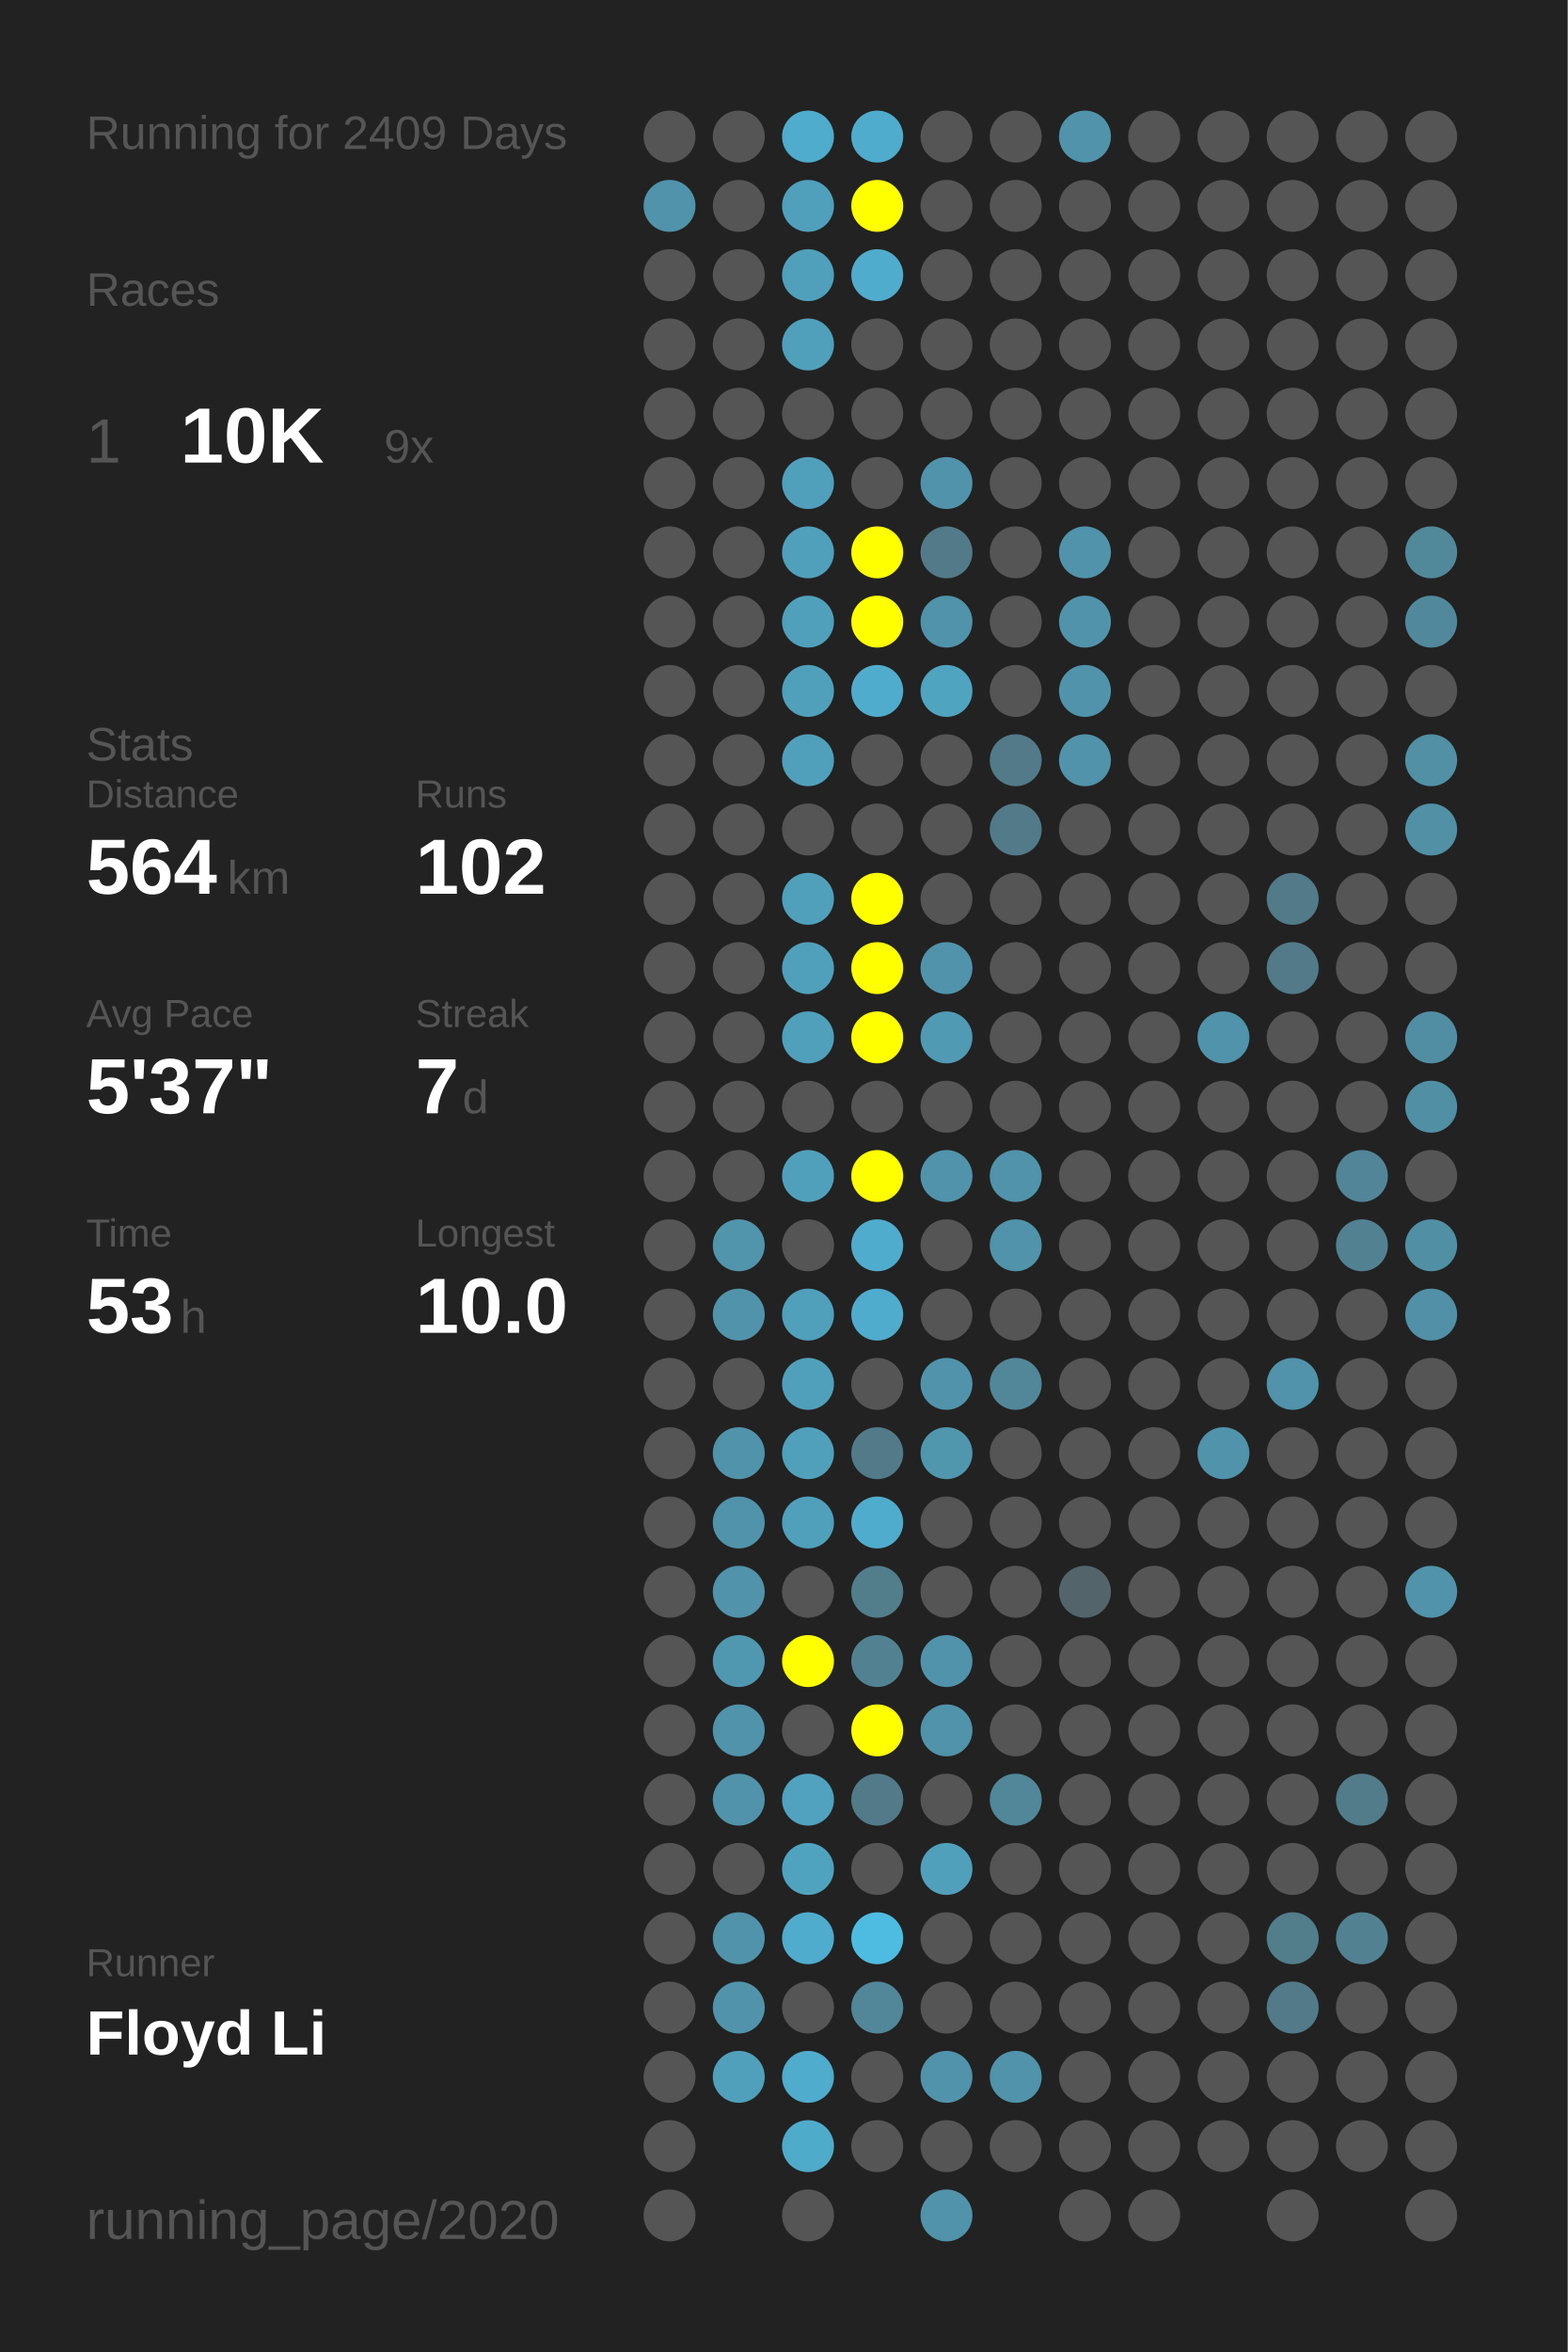
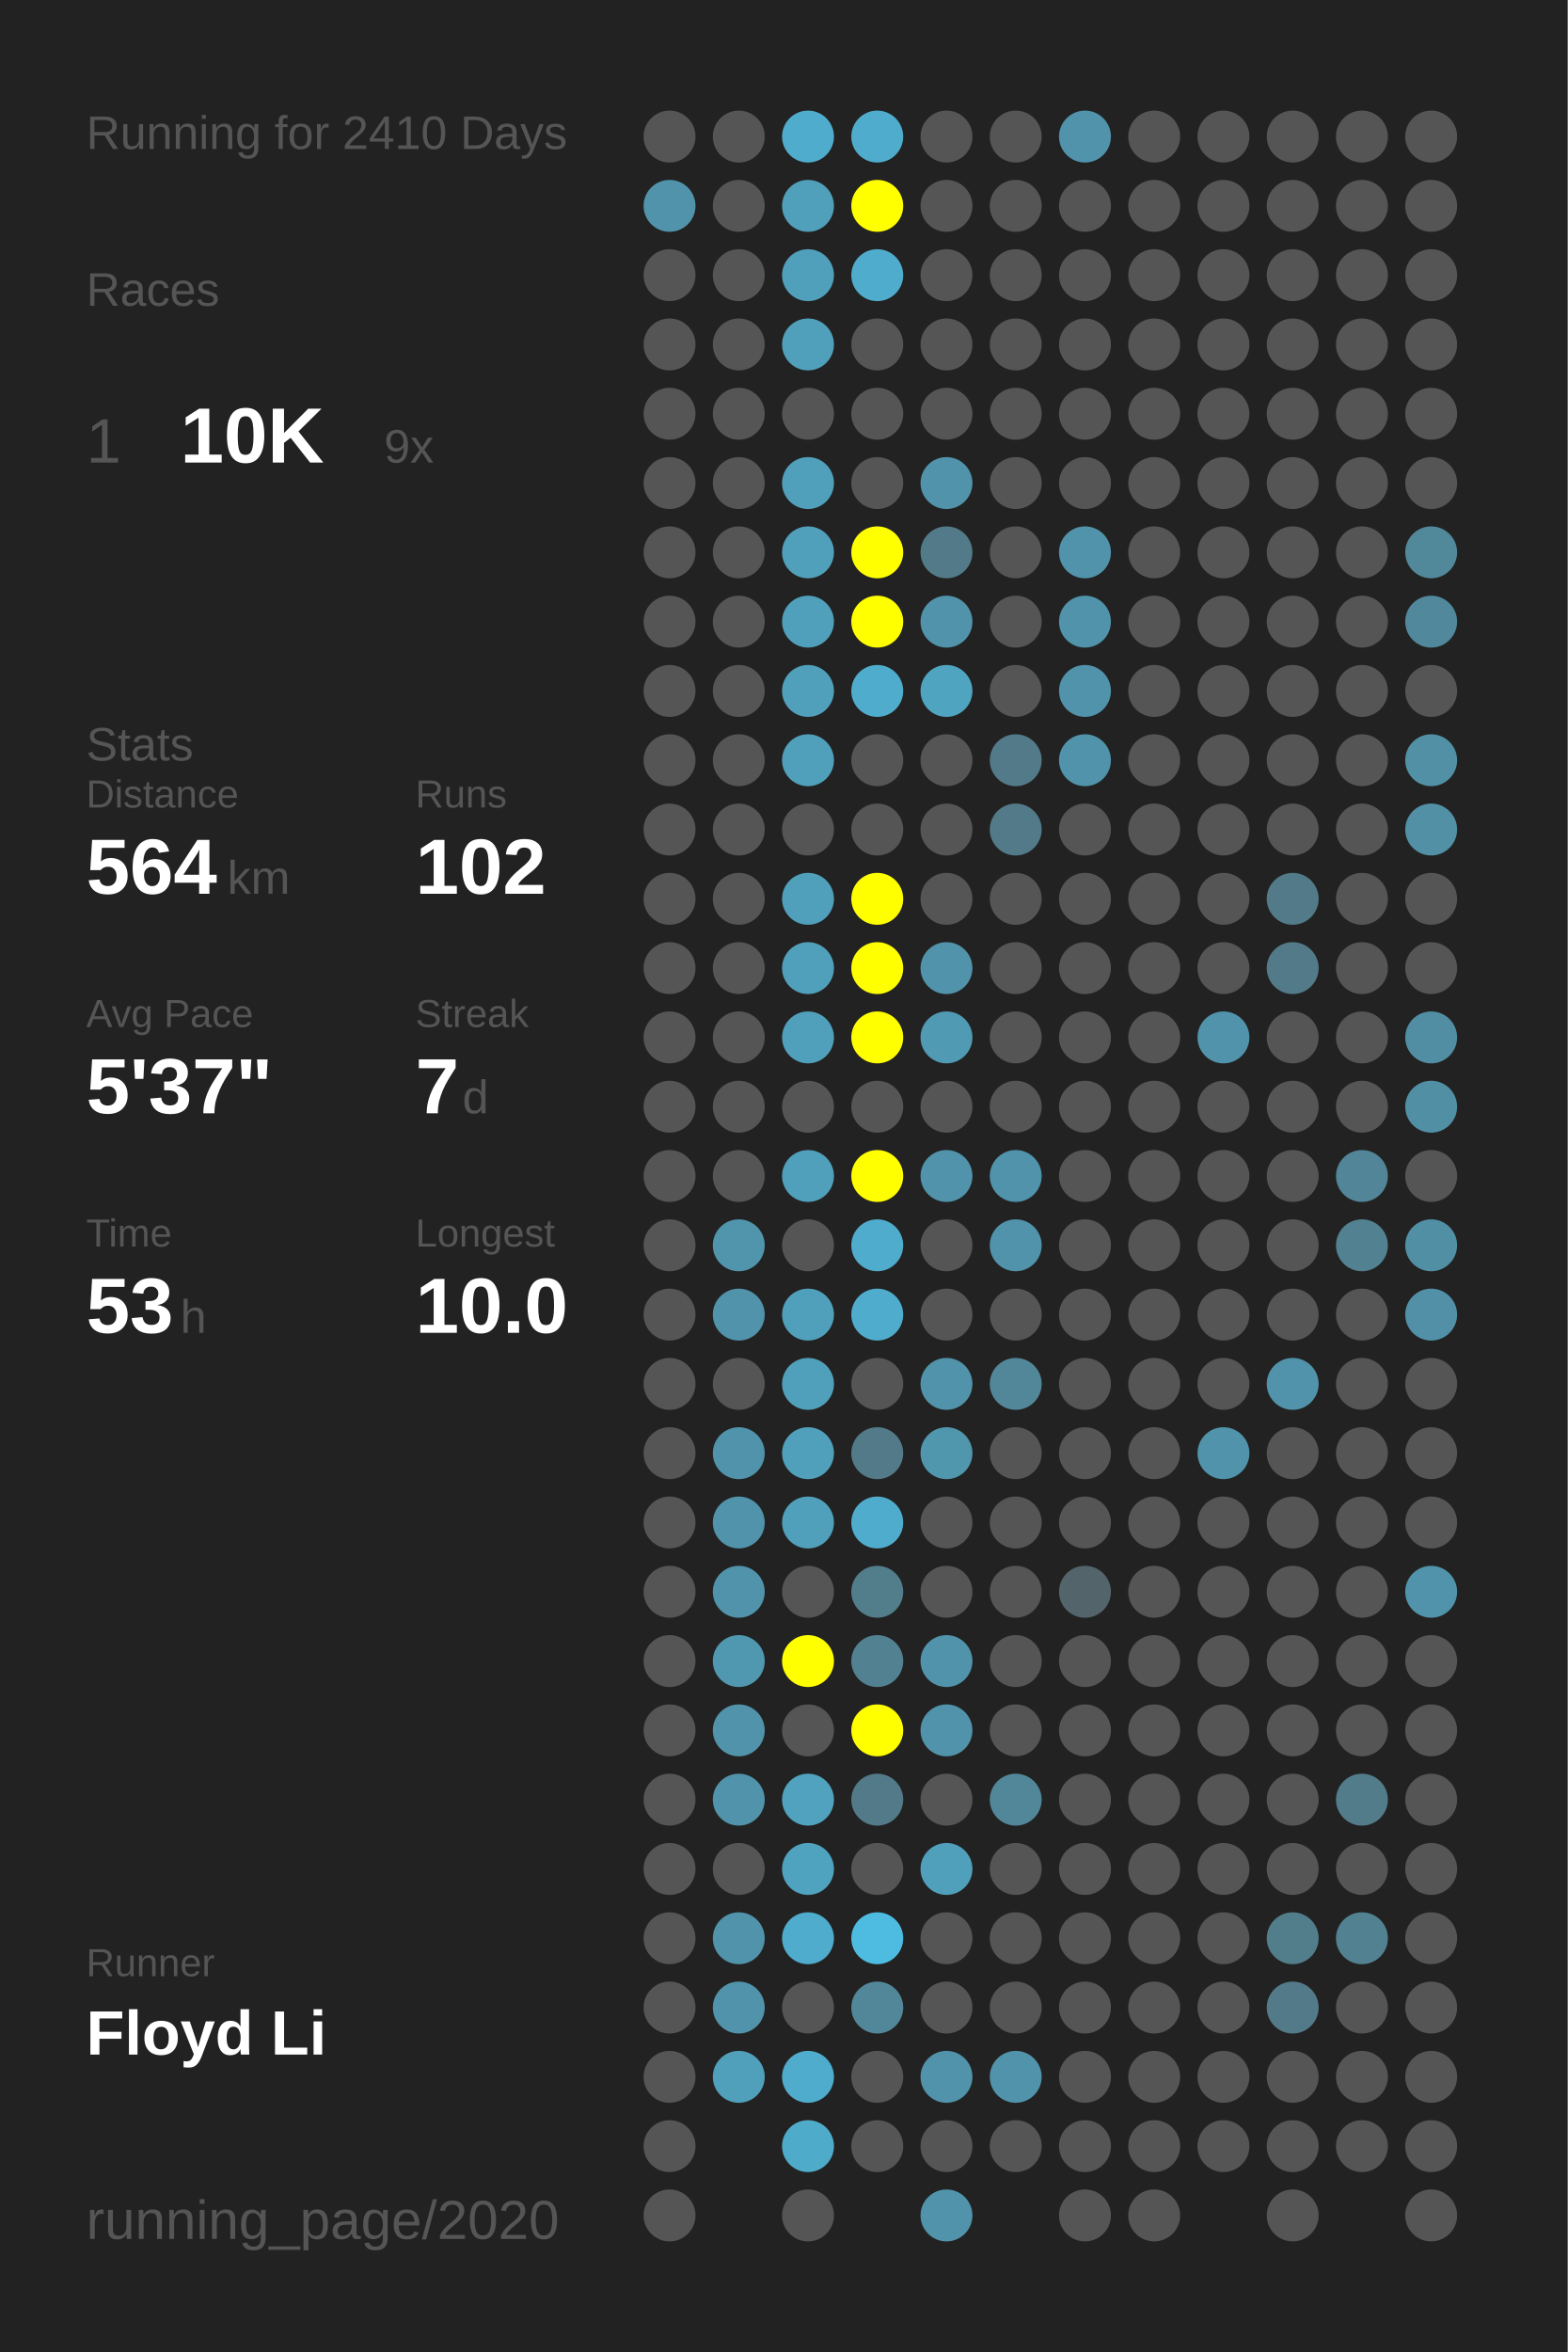
<svg xmlns="http://www.w3.org/2000/svg" baseProfile="full" height="300mm" version="1.1" viewBox="0,0,200,300" width="200mm">
  <defs />
  <rect fill="#222222" height="300" width="200" x="0" y="0" />
-   <text fill="#555555" style="font-size:6px; font-family:Arial;" x="11" y="19">Running for 2409 Days</text>
+   <text fill="#555555" style="font-size:6px; font-family:Arial;" x="11" y="19">Running for 2410 Days</text>
  <text fill="#555555" style="font-size:6px; font-family:Arial;" x="11" y="39">Races</text>
  <text fill="#555555" style="font-size:8px; font-family:Arial;" x="11" y="59">1</text>
  <text fill="#FFFFFF" style="font-size:10px; font-family:Arial; font-weight:bold;" x="23" y="59">10K</text>
  <text fill="#555555" style="font-size:6px; font-family:Arial;" x="49" y="59">9x</text>
  <text fill="#555555" style="font-size:6px; font-family:Arial;" x="11" y="97">Stats</text>
  <text fill="#555555" style="font-size:5px; font-family:Arial;" x="11" y="103">Distance</text>
  <text fill="#FFFFFF" style="font-size:10px; font-family:Arial; font-weight:bold;" x="11" y="114">564</text>
  <text fill="#555555" style="font-size:6px; font-family:Arial;" x="29" y="114">km</text>
  <text fill="#555555" style="font-size:5px; font-family:Arial;" x="53" y="103">Runs</text>
  <text fill="#FFFFFF" style="font-size:10px; font-family:Arial; font-weight:bold;" x="53" y="114">102</text>
  <text fill="#555555" style="font-size:5px; font-family:Arial;" x="11" y="131">Avg Pace</text>
  <text fill="#FFFFFF" style="font-size:10px; font-family:Arial; font-weight:bold;" x="11" y="142">5'37"</text>
  <text fill="#555555" style="font-size:5px; font-family:Arial;" x="53" y="131">Streak</text>
  <text fill="#FFFFFF" style="font-size:10px; font-family:Arial; font-weight:bold;" x="53" y="142">7</text>
  <text fill="#555555" style="font-size:6px; font-family:Arial;" x="59" y="142">d</text>
  <text fill="#555555" style="font-size:5px; font-family:Arial;" x="11" y="159">Time</text>
  <text fill="#FFFFFF" style="font-size:10px; font-family:Arial; font-weight:bold;" x="11" y="170">53</text>
  <text fill="#555555" style="font-size:6px; font-family:Arial;" x="23" y="170">h</text>
  <text fill="#555555" style="font-size:5px; font-family:Arial;" x="53" y="159">Longest</text>
  <text fill="#FFFFFF" style="font-size:10px; font-family:Arial; font-weight:bold;" x="53" y="170">10.0</text>
  <text fill="#555555" style="font-size:5px; font-family:Arial;" x="11" y="252.065">Runner</text>
  <text fill="#FFFFFF" style="font-size:8px; font-family:Arial; font-weight:bold;" x="11" y="262.065">Floyd Li</text>
  <text fill="#555555" style="font-size:7px; font-family:Arial;" x="11" y="285.581">running_page/2020</text>
  <circle cx="85.417" cy="17.419" fill="#555555" r="3.312" />
  <circle cx="85.417" cy="26.258" fill="#5093aa" r="3.312" />
  <circle cx="85.417" cy="35.097" fill="#555555" r="3.312" />
  <circle cx="85.417" cy="43.935" fill="#555555" r="3.312" />
  <circle cx="85.417" cy="52.774" fill="#555555" r="3.312" />
  <circle cx="85.417" cy="61.613" fill="#555555" r="3.312" />
  <circle cx="85.417" cy="70.452" fill="#555555" r="3.312" />
  <circle cx="85.417" cy="79.29" fill="#555555" r="3.312" />
  <circle cx="85.417" cy="88.129" fill="#555555" r="3.312" />
  <circle cx="85.417" cy="96.968" fill="#555555" r="3.312" />
  <circle cx="85.417" cy="105.806" fill="#555555" r="3.312" />
  <circle cx="85.417" cy="114.645" fill="#555555" r="3.312" />
  <circle cx="85.417" cy="123.484" fill="#555555" r="3.312" />
  <circle cx="85.417" cy="132.323" fill="#555555" r="3.312" />
  <circle cx="85.417" cy="141.161" fill="#555555" r="3.312" />
  <circle cx="85.417" cy="150" fill="#555555" r="3.312" />
  <circle cx="85.417" cy="158.839" fill="#555555" r="3.312" />
  <circle cx="85.417" cy="167.677" fill="#555555" r="3.312" />
  <circle cx="85.417" cy="176.516" fill="#555555" r="3.312" />
  <circle cx="85.417" cy="185.355" fill="#555555" r="3.312" />
  <circle cx="85.417" cy="194.194" fill="#555555" r="3.312" />
  <circle cx="85.417" cy="203.032" fill="#555555" r="3.312" />
  <circle cx="85.417" cy="211.871" fill="#555555" r="3.312" />
  <circle cx="85.417" cy="220.71" fill="#555555" r="3.312" />
  <circle cx="85.417" cy="229.548" fill="#555555" r="3.312" />
  <circle cx="85.417" cy="238.387" fill="#555555" r="3.312" />
  <circle cx="85.417" cy="247.226" fill="#555555" r="3.312" />
  <circle cx="85.417" cy="256.065" fill="#555555" r="3.312" />
  <circle cx="85.417" cy="264.903" fill="#555555" r="3.312" />
  <circle cx="85.417" cy="273.742" fill="#555555" r="3.312" />
  <circle cx="85.417" cy="282.581" fill="#555555" r="3.312" />
  <circle cx="94.25" cy="17.419" fill="#555555" r="3.312" />
  <circle cx="94.25" cy="26.258" fill="#555555" r="3.312" />
  <circle cx="94.25" cy="35.097" fill="#555555" r="3.312" />
  <circle cx="94.25" cy="43.935" fill="#555555" r="3.312" />
  <circle cx="94.25" cy="52.774" fill="#555555" r="3.312" />
  <circle cx="94.25" cy="61.613" fill="#555555" r="3.312" />
  <circle cx="94.25" cy="70.452" fill="#555555" r="3.312" />
  <circle cx="94.25" cy="79.29" fill="#555555" r="3.312" />
  <circle cx="94.25" cy="88.129" fill="#555555" r="3.312" />
  <circle cx="94.25" cy="96.968" fill="#555555" r="3.312" />
  <circle cx="94.25" cy="105.806" fill="#555555" r="3.312" />
  <circle cx="94.25" cy="114.645" fill="#555555" r="3.312" />
  <circle cx="94.25" cy="123.484" fill="#555555" r="3.312" />
  <circle cx="94.25" cy="132.323" fill="#555555" r="3.312" />
  <circle cx="94.25" cy="141.161" fill="#555555" r="3.312" />
  <circle cx="94.25" cy="150" fill="#555555" r="3.312" />
  <circle cx="94.25" cy="158.839" fill="#5095ac" r="3.312" />
  <circle cx="94.25" cy="167.677" fill="#5093aa" r="3.312" />
  <circle cx="94.25" cy="176.516" fill="#555555" r="3.312" />
  <circle cx="94.25" cy="185.355" fill="#5093aa" r="3.312" />
  <circle cx="94.25" cy="194.194" fill="#5093aa" r="3.312" />
  <circle cx="94.25" cy="203.032" fill="#5093aa" r="3.312" />
  <circle cx="94.25" cy="211.871" fill="#5098b0" r="3.312" />
  <circle cx="94.25" cy="220.71" fill="#5093aa" r="3.312" />
  <circle cx="94.25" cy="229.548" fill="#5093aa" r="3.312" />
  <circle cx="94.25" cy="238.387" fill="#555555" r="3.312" />
  <circle cx="94.25" cy="247.226" fill="#5093aa" r="3.312" />
  <circle cx="94.25" cy="256.065" fill="#5093aa" r="3.312" />
  <circle cx="94.25" cy="264.903" fill="#50a0bb" r="3.312" />
  <circle cx="103.083" cy="17.419" fill="#4faccc" r="3.312" />
  <circle cx="103.083" cy="26.258" fill="#50a0bb" r="3.312" />
  <circle cx="103.083" cy="35.097" fill="#50a0bb" r="3.312" />
  <circle cx="103.083" cy="43.935" fill="#50a0bb" r="3.312" />
  <circle cx="103.083" cy="52.774" fill="#555555" r="3.312" />
  <circle cx="103.083" cy="61.613" fill="#50a0bb" r="3.312" />
  <circle cx="103.083" cy="70.452" fill="#50a0bb" r="3.312" />
  <circle cx="103.083" cy="79.29" fill="#50a0bb" r="3.312" />
  <circle cx="103.083" cy="88.129" fill="#50a0bb" r="3.312" />
  <circle cx="103.083" cy="96.968" fill="#50a0bb" r="3.312" />
  <circle cx="103.083" cy="105.806" fill="#555555" r="3.312" />
  <circle cx="103.083" cy="114.645" fill="#50a0bb" r="3.312" />
  <circle cx="103.083" cy="123.484" fill="#50a0bb" r="3.312" />
  <circle cx="103.083" cy="132.323" fill="#50a0bb" r="3.312" />
  <circle cx="103.083" cy="141.161" fill="#555555" r="3.312" />
  <circle cx="103.083" cy="150" fill="#50a0bb" r="3.312" />
  <circle cx="103.083" cy="158.839" fill="#555555" r="3.312" />
  <circle cx="103.083" cy="167.677" fill="#50a0bb" r="3.312" />
  <circle cx="103.083" cy="176.516" fill="#50a0bb" r="3.312" />
  <circle cx="103.083" cy="185.355" fill="#50a0bb" r="3.312" />
  <circle cx="103.083" cy="194.194" fill="#50a0bb" r="3.312" />
  <circle cx="103.083" cy="203.032" fill="#555555" r="3.312" />
  <circle cx="103.083" cy="211.871" fill="#FFFF00" r="3.312" />
  <circle cx="103.083" cy="220.71" fill="#555555" r="3.312" />
  <circle cx="103.083" cy="229.548" fill="#50a2be" r="3.312" />
  <circle cx="103.083" cy="238.387" fill="#4fa3bf" r="3.312" />
  <circle cx="103.083" cy="247.226" fill="#4faccc" r="3.312" />
  <circle cx="103.083" cy="256.065" fill="#555555" r="3.312" />
  <circle cx="103.083" cy="264.903" fill="#4faccc" r="3.312" />
  <circle cx="103.083" cy="273.742" fill="#4fabca" r="3.312" />
  <circle cx="103.083" cy="282.581" fill="#555555" r="3.312" />
  <circle cx="111.917" cy="17.419" fill="#4faccc" r="3.312" />
  <circle cx="111.917" cy="26.258" fill="#FFFF00" r="3.312" />
  <circle cx="111.917" cy="35.097" fill="#4faccc" r="3.312" />
  <circle cx="111.917" cy="43.935" fill="#555555" r="3.312" />
  <circle cx="111.917" cy="52.774" fill="#555555" r="3.312" />
  <circle cx="111.917" cy="61.613" fill="#555555" r="3.312" />
  <circle cx="111.917" cy="70.452" fill="#FFFF00" r="3.312" />
  <circle cx="111.917" cy="79.29" fill="#FFFF00" r="3.312" />
  <circle cx="111.917" cy="88.129" fill="#4faccc" r="3.312" />
  <circle cx="111.917" cy="96.968" fill="#555555" r="3.312" />
  <circle cx="111.917" cy="105.806" fill="#555555" r="3.312" />
  <circle cx="111.917" cy="114.645" fill="#FFFF00" r="3.312" />
  <circle cx="111.917" cy="123.484" fill="#FFFF00" r="3.312" />
  <circle cx="111.917" cy="132.323" fill="#FFFF00" r="3.312" />
  <circle cx="111.917" cy="141.161" fill="#555555" r="3.312" />
  <circle cx="111.917" cy="150" fill="#FFFF00" r="3.312" />
  <circle cx="111.917" cy="158.839" fill="#4faccc" r="3.312" />
  <circle cx="111.917" cy="167.677" fill="#4faccc" r="3.312" />
  <circle cx="111.917" cy="176.516" fill="#555555" r="3.312" />
  <circle cx="111.917" cy="185.355" fill="#527a88" r="3.312" />
  <circle cx="111.917" cy="194.194" fill="#4faccc" r="3.312" />
  <circle cx="111.917" cy="203.032" fill="#527d8b" r="3.312" />
  <circle cx="111.917" cy="211.871" fill="#528292" r="3.312" />
  <circle cx="111.917" cy="220.71" fill="#FFFF00" r="3.312" />
  <circle cx="111.917" cy="229.548" fill="#527a88" r="3.312" />
  <circle cx="111.917" cy="238.387" fill="#555555" r="3.312" />
  <circle cx="111.917" cy="247.226" fill="#4ebce1" r="3.312" />
  <circle cx="111.917" cy="256.065" fill="#518799" r="3.312" />
  <circle cx="111.917" cy="264.903" fill="#555555" r="3.312" />
  <circle cx="111.917" cy="273.742" fill="#555555" r="3.312" />
  <circle cx="120.75" cy="17.419" fill="#555555" r="3.312" />
  <circle cx="120.75" cy="26.258" fill="#555555" r="3.312" />
  <circle cx="120.75" cy="35.097" fill="#555555" r="3.312" />
  <circle cx="120.75" cy="43.935" fill="#555555" r="3.312" />
  <circle cx="120.75" cy="52.774" fill="#555555" r="3.312" />
  <circle cx="120.75" cy="61.613" fill="#5093aa" r="3.312" />
  <circle cx="120.75" cy="70.452" fill="#527a88" r="3.312" />
  <circle cx="120.75" cy="79.29" fill="#5093aa" r="3.312" />
  <circle cx="120.75" cy="88.129" fill="#4fa4c0" r="3.312" />
  <circle cx="120.75" cy="96.968" fill="#555555" r="3.312" />
  <circle cx="120.75" cy="105.806" fill="#555555" r="3.312" />
  <circle cx="120.75" cy="114.645" fill="#555555" r="3.312" />
  <circle cx="120.75" cy="123.484" fill="#5093aa" r="3.312" />
  <circle cx="120.75" cy="132.323" fill="#509ab3" r="3.312" />
  <circle cx="120.75" cy="141.161" fill="#555555" r="3.312" />
  <circle cx="120.75" cy="150" fill="#5093aa" r="3.312" />
  <circle cx="120.75" cy="158.839" fill="#555555" r="3.312" />
  <circle cx="120.75" cy="167.677" fill="#555555" r="3.312" />
  <circle cx="120.75" cy="176.516" fill="#5093aa" r="3.312" />
  <circle cx="120.75" cy="185.355" fill="#5096ad" r="3.312" />
  <circle cx="120.75" cy="194.194" fill="#555555" r="3.312" />
  <circle cx="120.75" cy="203.032" fill="#555555" r="3.312" />
  <circle cx="120.75" cy="211.871" fill="#5093aa" r="3.312" />
  <circle cx="120.75" cy="220.71" fill="#5093aa" r="3.312" />
  <circle cx="120.75" cy="229.548" fill="#555555" r="3.312" />
  <circle cx="120.75" cy="238.387" fill="#50a0bb" r="3.312" />
  <circle cx="120.75" cy="247.226" fill="#555555" r="3.312" />
  <circle cx="120.75" cy="256.065" fill="#555555" r="3.312" />
  <circle cx="120.75" cy="264.903" fill="#5093aa" r="3.312" />
  <circle cx="120.75" cy="273.742" fill="#555555" r="3.312" />
  <circle cx="120.75" cy="282.581" fill="#5093aa" r="3.312" />
  <circle cx="129.583" cy="17.419" fill="#555555" r="3.312" />
  <circle cx="129.583" cy="26.258" fill="#555555" r="3.312" />
  <circle cx="129.583" cy="35.097" fill="#555555" r="3.312" />
  <circle cx="129.583" cy="43.935" fill="#555555" r="3.312" />
  <circle cx="129.583" cy="52.774" fill="#555555" r="3.312" />
  <circle cx="129.583" cy="61.613" fill="#555555" r="3.312" />
  <circle cx="129.583" cy="70.452" fill="#555555" r="3.312" />
  <circle cx="129.583" cy="79.29" fill="#555555" r="3.312" />
  <circle cx="129.583" cy="88.129" fill="#555555" r="3.312" />
  <circle cx="129.583" cy="96.968" fill="#527a88" r="3.312" />
  <circle cx="129.583" cy="105.806" fill="#527a88" r="3.312" />
  <circle cx="129.583" cy="114.645" fill="#555555" r="3.312" />
  <circle cx="129.583" cy="123.484" fill="#555555" r="3.312" />
  <circle cx="129.583" cy="132.323" fill="#555555" r="3.312" />
  <circle cx="129.583" cy="141.161" fill="#555555" r="3.312" />
  <circle cx="129.583" cy="150" fill="#5093aa" r="3.312" />
  <circle cx="129.583" cy="158.839" fill="#5093aa" r="3.312" />
  <circle cx="129.583" cy="167.677" fill="#555555" r="3.312" />
  <circle cx="129.583" cy="176.516" fill="#518799" r="3.312" />
  <circle cx="129.583" cy="185.355" fill="#555555" r="3.312" />
  <circle cx="129.583" cy="194.194" fill="#555555" r="3.312" />
  <circle cx="129.583" cy="203.032" fill="#555555" r="3.312" />
  <circle cx="129.583" cy="211.871" fill="#555555" r="3.312" />
  <circle cx="129.583" cy="220.71" fill="#555555" r="3.312" />
  <circle cx="129.583" cy="229.548" fill="#518799" r="3.312" />
  <circle cx="129.583" cy="238.387" fill="#555555" r="3.312" />
  <circle cx="129.583" cy="247.226" fill="#555555" r="3.312" />
  <circle cx="129.583" cy="256.065" fill="#555555" r="3.312" />
  <circle cx="129.583" cy="264.903" fill="#5093aa" r="3.312" />
  <circle cx="129.583" cy="273.742" fill="#555555" r="3.312" />
  <circle cx="138.417" cy="17.419" fill="#5093aa" r="3.312" />
  <circle cx="138.417" cy="26.258" fill="#555555" r="3.312" />
  <circle cx="138.417" cy="35.097" fill="#555555" r="3.312" />
  <circle cx="138.417" cy="43.935" fill="#555555" r="3.312" />
  <circle cx="138.417" cy="52.774" fill="#555555" r="3.312" />
  <circle cx="138.417" cy="61.613" fill="#555555" r="3.312" />
  <circle cx="138.417" cy="70.452" fill="#5093aa" r="3.312" />
  <circle cx="138.417" cy="79.29" fill="#5093aa" r="3.312" />
  <circle cx="138.417" cy="88.129" fill="#5093aa" r="3.312" />
  <circle cx="138.417" cy="96.968" fill="#5093aa" r="3.312" />
  <circle cx="138.417" cy="105.806" fill="#555555" r="3.312" />
  <circle cx="138.417" cy="114.645" fill="#555555" r="3.312" />
  <circle cx="138.417" cy="123.484" fill="#555555" r="3.312" />
  <circle cx="138.417" cy="132.323" fill="#555555" r="3.312" />
  <circle cx="138.417" cy="141.161" fill="#555555" r="3.312" />
  <circle cx="138.417" cy="150" fill="#555555" r="3.312" />
  <circle cx="138.417" cy="158.839" fill="#555555" r="3.312" />
  <circle cx="138.417" cy="167.677" fill="#555555" r="3.312" />
  <circle cx="138.417" cy="176.516" fill="#555555" r="3.312" />
  <circle cx="138.417" cy="185.355" fill="#555555" r="3.312" />
  <circle cx="138.417" cy="194.194" fill="#555555" r="3.312" />
  <circle cx="138.417" cy="203.032" fill="#53656b" r="3.312" />
  <circle cx="138.417" cy="211.871" fill="#555555" r="3.312" />
  <circle cx="138.417" cy="220.71" fill="#555555" r="3.312" />
  <circle cx="138.417" cy="229.548" fill="#555555" r="3.312" />
  <circle cx="138.417" cy="238.387" fill="#555555" r="3.312" />
  <circle cx="138.417" cy="247.226" fill="#555555" r="3.312" />
  <circle cx="138.417" cy="256.065" fill="#555555" r="3.312" />
  <circle cx="138.417" cy="264.903" fill="#555555" r="3.312" />
  <circle cx="138.417" cy="273.742" fill="#555555" r="3.312" />
  <circle cx="138.417" cy="282.581" fill="#555555" r="3.312" />
  <circle cx="147.25" cy="17.419" fill="#555555" r="3.312" />
  <circle cx="147.25" cy="26.258" fill="#555555" r="3.312" />
  <circle cx="147.25" cy="35.097" fill="#555555" r="3.312" />
  <circle cx="147.25" cy="43.935" fill="#555555" r="3.312" />
  <circle cx="147.25" cy="52.774" fill="#555555" r="3.312" />
  <circle cx="147.25" cy="61.613" fill="#555555" r="3.312" />
  <circle cx="147.25" cy="70.452" fill="#555555" r="3.312" />
  <circle cx="147.25" cy="79.29" fill="#555555" r="3.312" />
  <circle cx="147.25" cy="88.129" fill="#555555" r="3.312" />
  <circle cx="147.25" cy="96.968" fill="#555555" r="3.312" />
  <circle cx="147.25" cy="105.806" fill="#555555" r="3.312" />
  <circle cx="147.25" cy="114.645" fill="#555555" r="3.312" />
  <circle cx="147.25" cy="123.484" fill="#555555" r="3.312" />
  <circle cx="147.25" cy="132.323" fill="#555555" r="3.312" />
  <circle cx="147.25" cy="141.161" fill="#555555" r="3.312" />
  <circle cx="147.25" cy="150" fill="#555555" r="3.312" />
  <circle cx="147.25" cy="158.839" fill="#555555" r="3.312" />
  <circle cx="147.25" cy="167.677" fill="#555555" r="3.312" />
  <circle cx="147.25" cy="176.516" fill="#555555" r="3.312" />
  <circle cx="147.25" cy="185.355" fill="#555555" r="3.312" />
  <circle cx="147.25" cy="194.194" fill="#555555" r="3.312" />
  <circle cx="147.25" cy="203.032" fill="#555555" r="3.312" />
  <circle cx="147.25" cy="211.871" fill="#555555" r="3.312" />
  <circle cx="147.25" cy="220.71" fill="#555555" r="3.312" />
  <circle cx="147.25" cy="229.548" fill="#555555" r="3.312" />
  <circle cx="147.25" cy="238.387" fill="#555555" r="3.312" />
  <circle cx="147.25" cy="247.226" fill="#555555" r="3.312" />
  <circle cx="147.25" cy="256.065" fill="#555555" r="3.312" />
  <circle cx="147.25" cy="264.903" fill="#555555" r="3.312" />
  <circle cx="147.25" cy="273.742" fill="#555555" r="3.312" />
  <circle cx="147.25" cy="282.581" fill="#555555" r="3.312" />
  <circle cx="156.083" cy="17.419" fill="#555555" r="3.312" />
  <circle cx="156.083" cy="26.258" fill="#555555" r="3.312" />
  <circle cx="156.083" cy="35.097" fill="#555555" r="3.312" />
  <circle cx="156.083" cy="43.935" fill="#555555" r="3.312" />
  <circle cx="156.083" cy="52.774" fill="#555555" r="3.312" />
  <circle cx="156.083" cy="61.613" fill="#555555" r="3.312" />
  <circle cx="156.083" cy="70.452" fill="#555555" r="3.312" />
  <circle cx="156.083" cy="79.29" fill="#555555" r="3.312" />
  <circle cx="156.083" cy="88.129" fill="#555555" r="3.312" />
  <circle cx="156.083" cy="96.968" fill="#555555" r="3.312" />
  <circle cx="156.083" cy="105.806" fill="#555555" r="3.312" />
  <circle cx="156.083" cy="114.645" fill="#555555" r="3.312" />
  <circle cx="156.083" cy="123.484" fill="#555555" r="3.312" />
  <circle cx="156.083" cy="132.323" fill="#5093aa" r="3.312" />
  <circle cx="156.083" cy="141.161" fill="#555555" r="3.312" />
  <circle cx="156.083" cy="150" fill="#555555" r="3.312" />
  <circle cx="156.083" cy="158.839" fill="#555555" r="3.312" />
  <circle cx="156.083" cy="167.677" fill="#555555" r="3.312" />
  <circle cx="156.083" cy="176.516" fill="#555555" r="3.312" />
  <circle cx="156.083" cy="185.355" fill="#5093aa" r="3.312" />
  <circle cx="156.083" cy="194.194" fill="#555555" r="3.312" />
  <circle cx="156.083" cy="203.032" fill="#555555" r="3.312" />
  <circle cx="156.083" cy="211.871" fill="#555555" r="3.312" />
  <circle cx="156.083" cy="220.71" fill="#555555" r="3.312" />
  <circle cx="156.083" cy="229.548" fill="#555555" r="3.312" />
  <circle cx="156.083" cy="238.387" fill="#555555" r="3.312" />
  <circle cx="156.083" cy="247.226" fill="#555555" r="3.312" />
  <circle cx="156.083" cy="256.065" fill="#555555" r="3.312" />
  <circle cx="156.083" cy="264.903" fill="#555555" r="3.312" />
  <circle cx="156.083" cy="273.742" fill="#555555" r="3.312" />
  <circle cx="164.917" cy="17.419" fill="#555555" r="3.312" />
  <circle cx="164.917" cy="26.258" fill="#555555" r="3.312" />
  <circle cx="164.917" cy="35.097" fill="#555555" r="3.312" />
  <circle cx="164.917" cy="43.935" fill="#555555" r="3.312" />
  <circle cx="164.917" cy="52.774" fill="#555555" r="3.312" />
  <circle cx="164.917" cy="61.613" fill="#555555" r="3.312" />
  <circle cx="164.917" cy="70.452" fill="#555555" r="3.312" />
  <circle cx="164.917" cy="79.29" fill="#555555" r="3.312" />
  <circle cx="164.917" cy="88.129" fill="#555555" r="3.312" />
  <circle cx="164.917" cy="96.968" fill="#555555" r="3.312" />
  <circle cx="164.917" cy="105.806" fill="#555555" r="3.312" />
  <circle cx="164.917" cy="114.645" fill="#527a88" r="3.312" />
  <circle cx="164.917" cy="123.484" fill="#527a88" r="3.312" />
  <circle cx="164.917" cy="132.323" fill="#555555" r="3.312" />
  <circle cx="164.917" cy="141.161" fill="#555555" r="3.312" />
  <circle cx="164.917" cy="150" fill="#555555" r="3.312" />
  <circle cx="164.917" cy="158.839" fill="#555555" r="3.312" />
  <circle cx="164.917" cy="167.677" fill="#555555" r="3.312" />
  <circle cx="164.917" cy="176.516" fill="#5093aa" r="3.312" />
  <circle cx="164.917" cy="185.355" fill="#555555" r="3.312" />
  <circle cx="164.917" cy="194.194" fill="#555555" r="3.312" />
  <circle cx="164.917" cy="203.032" fill="#555555" r="3.312" />
  <circle cx="164.917" cy="211.871" fill="#555555" r="3.312" />
  <circle cx="164.917" cy="220.71" fill="#555555" r="3.312" />
  <circle cx="164.917" cy="229.548" fill="#555555" r="3.312" />
  <circle cx="164.917" cy="238.387" fill="#555555" r="3.312" />
  <circle cx="164.917" cy="247.226" fill="#527d8b" r="3.312" />
  <circle cx="164.917" cy="256.065" fill="#527a88" r="3.312" />
  <circle cx="164.917" cy="264.903" fill="#555555" r="3.312" />
  <circle cx="164.917" cy="273.742" fill="#555555" r="3.312" />
  <circle cx="164.917" cy="282.581" fill="#555555" r="3.312" />
  <circle cx="173.75" cy="17.419" fill="#555555" r="3.312" />
  <circle cx="173.75" cy="26.258" fill="#555555" r="3.312" />
  <circle cx="173.75" cy="35.097" fill="#555555" r="3.312" />
  <circle cx="173.75" cy="43.935" fill="#555555" r="3.312" />
  <circle cx="173.75" cy="52.774" fill="#555555" r="3.312" />
  <circle cx="173.75" cy="61.613" fill="#555555" r="3.312" />
  <circle cx="173.75" cy="70.452" fill="#555555" r="3.312" />
  <circle cx="173.75" cy="79.29" fill="#555555" r="3.312" />
  <circle cx="173.75" cy="88.129" fill="#555555" r="3.312" />
  <circle cx="173.75" cy="96.968" fill="#555555" r="3.312" />
  <circle cx="173.75" cy="105.806" fill="#555555" r="3.312" />
  <circle cx="173.75" cy="114.645" fill="#555555" r="3.312" />
  <circle cx="173.75" cy="123.484" fill="#555555" r="3.312" />
  <circle cx="173.75" cy="132.323" fill="#555555" r="3.312" />
  <circle cx="173.75" cy="141.161" fill="#555555" r="3.312" />
  <circle cx="173.75" cy="150" fill="#518597" r="3.312" />
  <circle cx="173.75" cy="158.839" fill="#528191" r="3.312" />
  <circle cx="173.75" cy="167.677" fill="#555555" r="3.312" />
  <circle cx="173.75" cy="176.516" fill="#555555" r="3.312" />
  <circle cx="173.75" cy="185.355" fill="#555555" r="3.312" />
  <circle cx="173.75" cy="194.194" fill="#555555" r="3.312" />
  <circle cx="173.75" cy="203.032" fill="#555555" r="3.312" />
  <circle cx="173.75" cy="211.871" fill="#555555" r="3.312" />
  <circle cx="173.75" cy="220.71" fill="#555555" r="3.312" />
  <circle cx="173.75" cy="229.548" fill="#527c8a" r="3.312" />
  <circle cx="173.75" cy="238.387" fill="#555555" r="3.312" />
  <circle cx="173.75" cy="247.226" fill="#528292" r="3.312" />
  <circle cx="173.75" cy="256.065" fill="#555555" r="3.312" />
  <circle cx="173.75" cy="264.903" fill="#555555" r="3.312" />
  <circle cx="173.75" cy="273.742" fill="#555555" r="3.312" />
  <circle cx="182.583" cy="17.419" fill="#555555" r="3.312" />
  <circle cx="182.583" cy="26.258" fill="#555555" r="3.312" />
  <circle cx="182.583" cy="35.097" fill="#555555" r="3.312" />
  <circle cx="182.583" cy="43.935" fill="#555555" r="3.312" />
  <circle cx="182.583" cy="52.774" fill="#555555" r="3.312" />
  <circle cx="182.583" cy="61.613" fill="#555555" r="3.312" />
  <circle cx="182.583" cy="70.452" fill="#51889a" r="3.312" />
  <circle cx="182.583" cy="79.29" fill="#51889b" r="3.312" />
  <circle cx="182.583" cy="88.129" fill="#555555" r="3.312" />
  <circle cx="182.583" cy="96.968" fill="#5190a5" r="3.312" />
  <circle cx="182.583" cy="105.806" fill="#5190a5" r="3.312" />
  <circle cx="182.583" cy="114.645" fill="#555555" r="3.312" />
  <circle cx="182.583" cy="123.484" fill="#555555" r="3.312" />
  <circle cx="182.583" cy="132.323" fill="#518ea3" r="3.312" />
  <circle cx="182.583" cy="141.161" fill="#518fa4" r="3.312" />
  <circle cx="182.583" cy="150" fill="#555555" r="3.312" />
  <circle cx="182.583" cy="158.839" fill="#518fa4" r="3.312" />
  <circle cx="182.583" cy="167.677" fill="#5190a6" r="3.312" />
  <circle cx="182.583" cy="176.516" fill="#555555" r="3.312" />
  <circle cx="182.583" cy="185.355" fill="#555555" r="3.312" />
  <circle cx="182.583" cy="194.194" fill="#555555" r="3.312" />
  <circle cx="182.583" cy="203.032" fill="#5093aa" r="3.312" />
  <circle cx="182.583" cy="211.871" fill="#555555" r="3.312" />
  <circle cx="182.583" cy="220.71" fill="#555555" r="3.312" />
  <circle cx="182.583" cy="229.548" fill="#555555" r="3.312" />
  <circle cx="182.583" cy="238.387" fill="#555555" r="3.312" />
  <circle cx="182.583" cy="247.226" fill="#555555" r="3.312" />
  <circle cx="182.583" cy="256.065" fill="#555555" r="3.312" />
  <circle cx="182.583" cy="264.903" fill="#555555" r="3.312" />
  <circle cx="182.583" cy="273.742" fill="#555555" r="3.312" />
  <circle cx="182.583" cy="282.581" fill="#555555" r="3.312" />
</svg>
